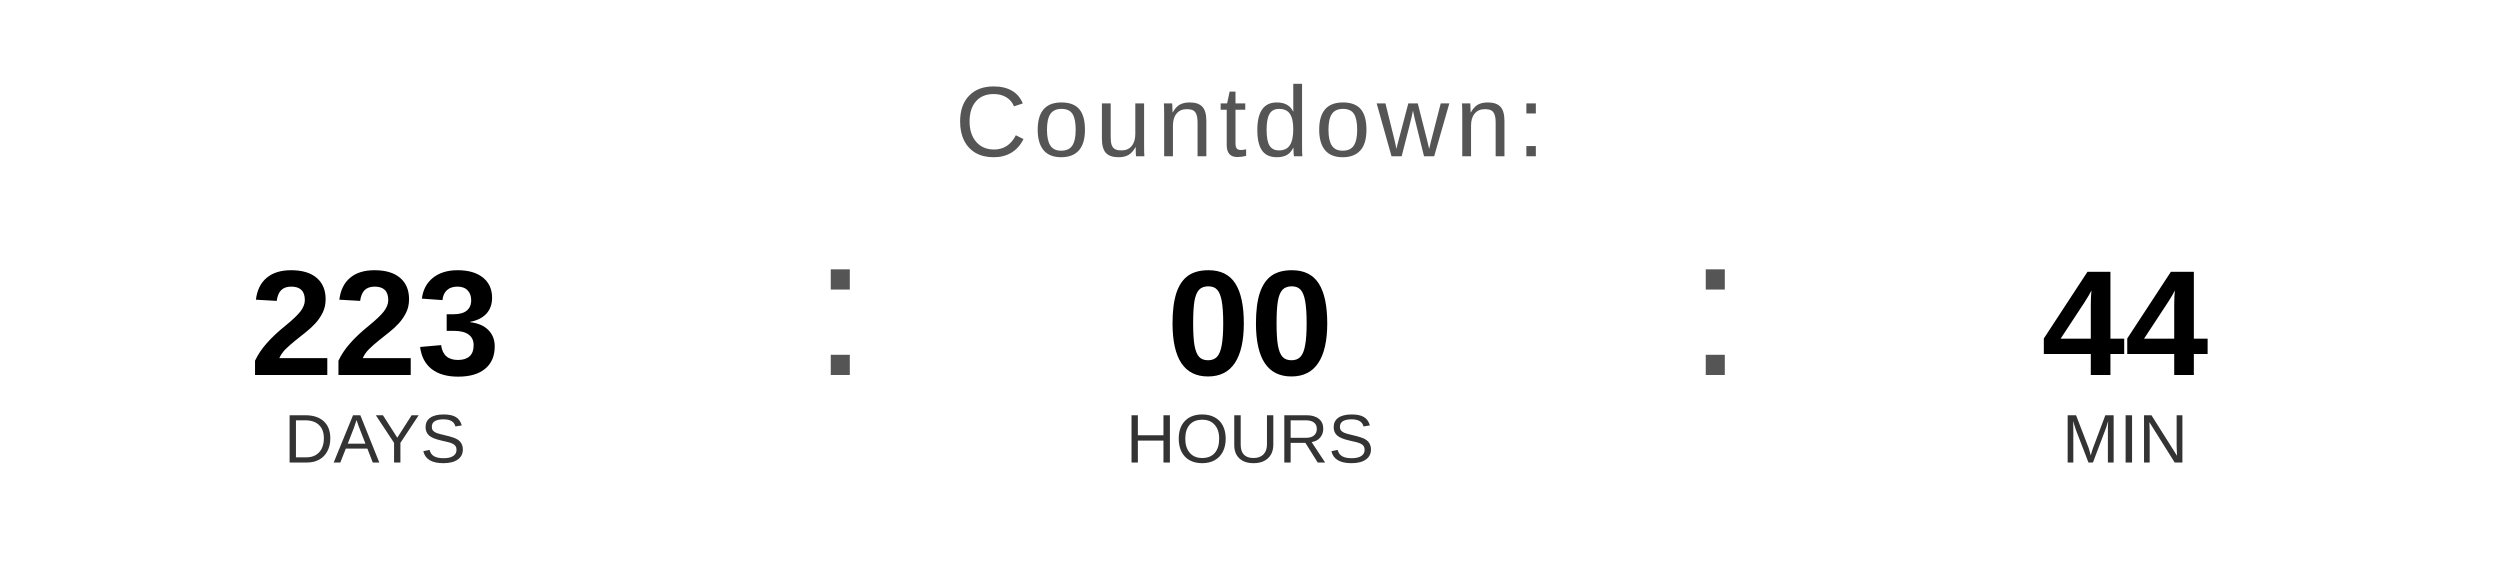
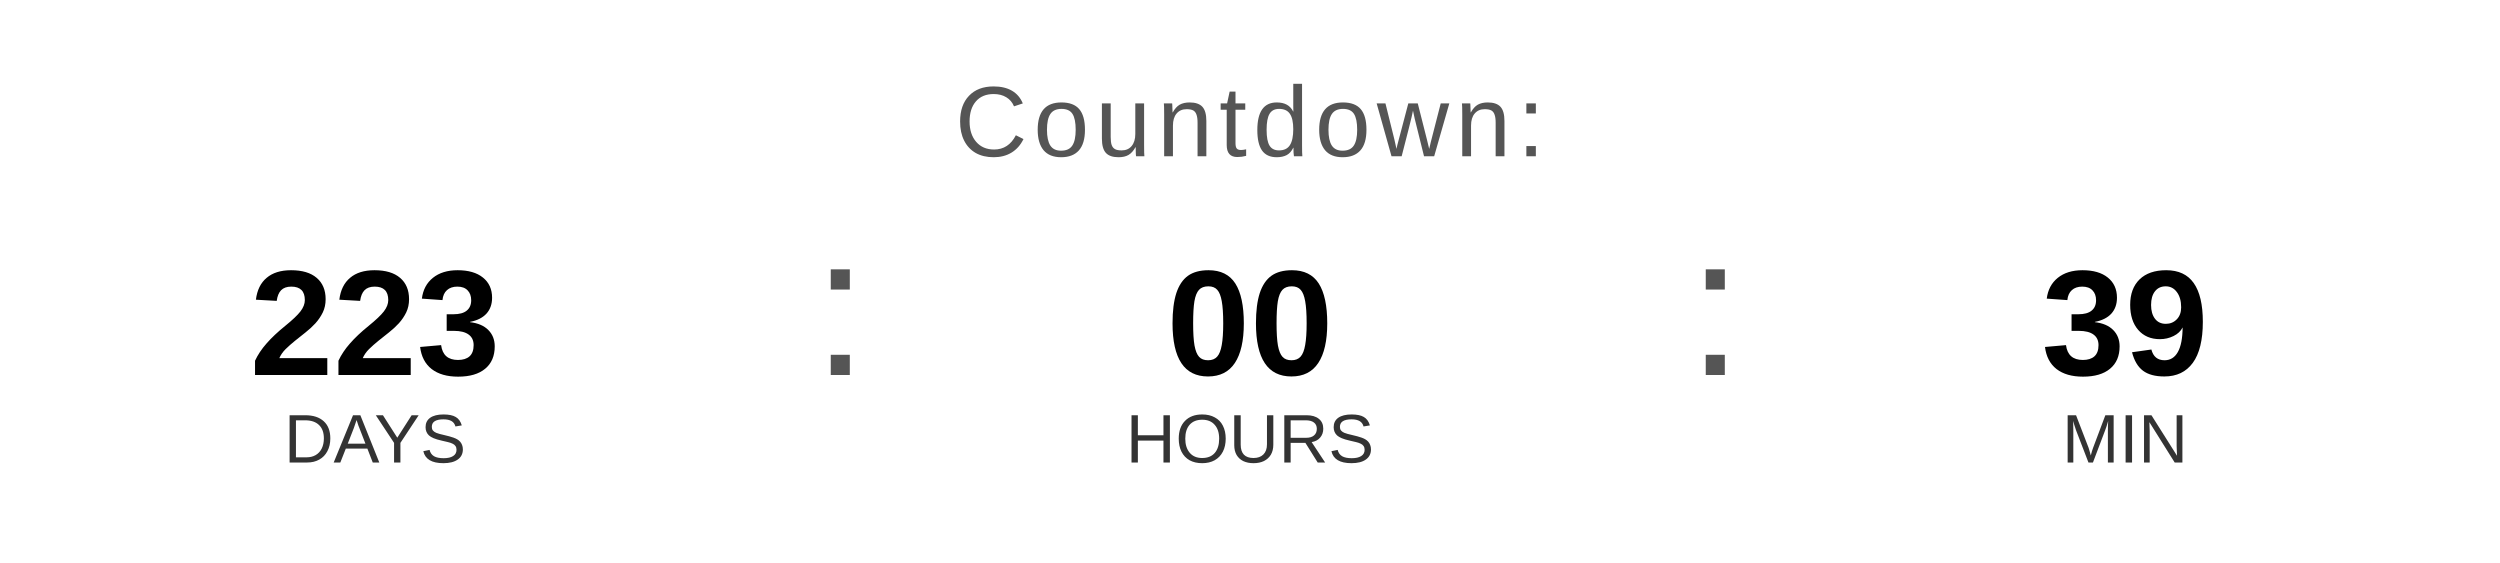
<svg xmlns="http://www.w3.org/2000/svg" width="400" height="90" viewBox="0 0 400 90">
  <text x="200" y="25" font-family="Arial, Helvetica, sans-serif" font-size="16" fill="#555555" text-anchor="middle" letter-spacing="1">
    Countdown:
  </text>
  <text x="60" y="60" font-family="Arial, Helvetica, sans-serif" font-size="24" font-weight="bold" fill="#000000" text-anchor="middle">223</text>
  <text x="60" y="74" font-family="Arial, Helvetica, sans-serif" font-size="11" fill="#333333" text-anchor="middle">DAYS</text>
  <text x="130" y="60" font-family="Arial, sans-serif" font-size="32" fill="#555555">:</text>
  <text x="200" y="60" font-family="Arial, Helvetica, sans-serif" font-size="24" font-weight="bold" fill="#000000" text-anchor="middle">00</text>
  <text x="200" y="74" font-family="Arial, Helvetica, sans-serif" font-size="11" fill="#333333" text-anchor="middle">HOURS</text>
  <text x="270" y="60" font-family="Arial, sans-serif" font-size="32" fill="#555555">:</text>
-   <text x="340" y="60" font-family="Arial, Helvetica, sans-serif" font-size="24" font-weight="bold" fill="#000000" text-anchor="middle">44</text>
+   <text x="340" y="60" font-family="Arial, Helvetica, sans-serif" font-size="24" font-weight="bold" fill="#000000" text-anchor="middle">39</text>
  <text x="340" y="74" font-family="Arial, Helvetica, sans-serif" font-size="11" fill="#333333" text-anchor="middle">MIN</text>
</svg>
